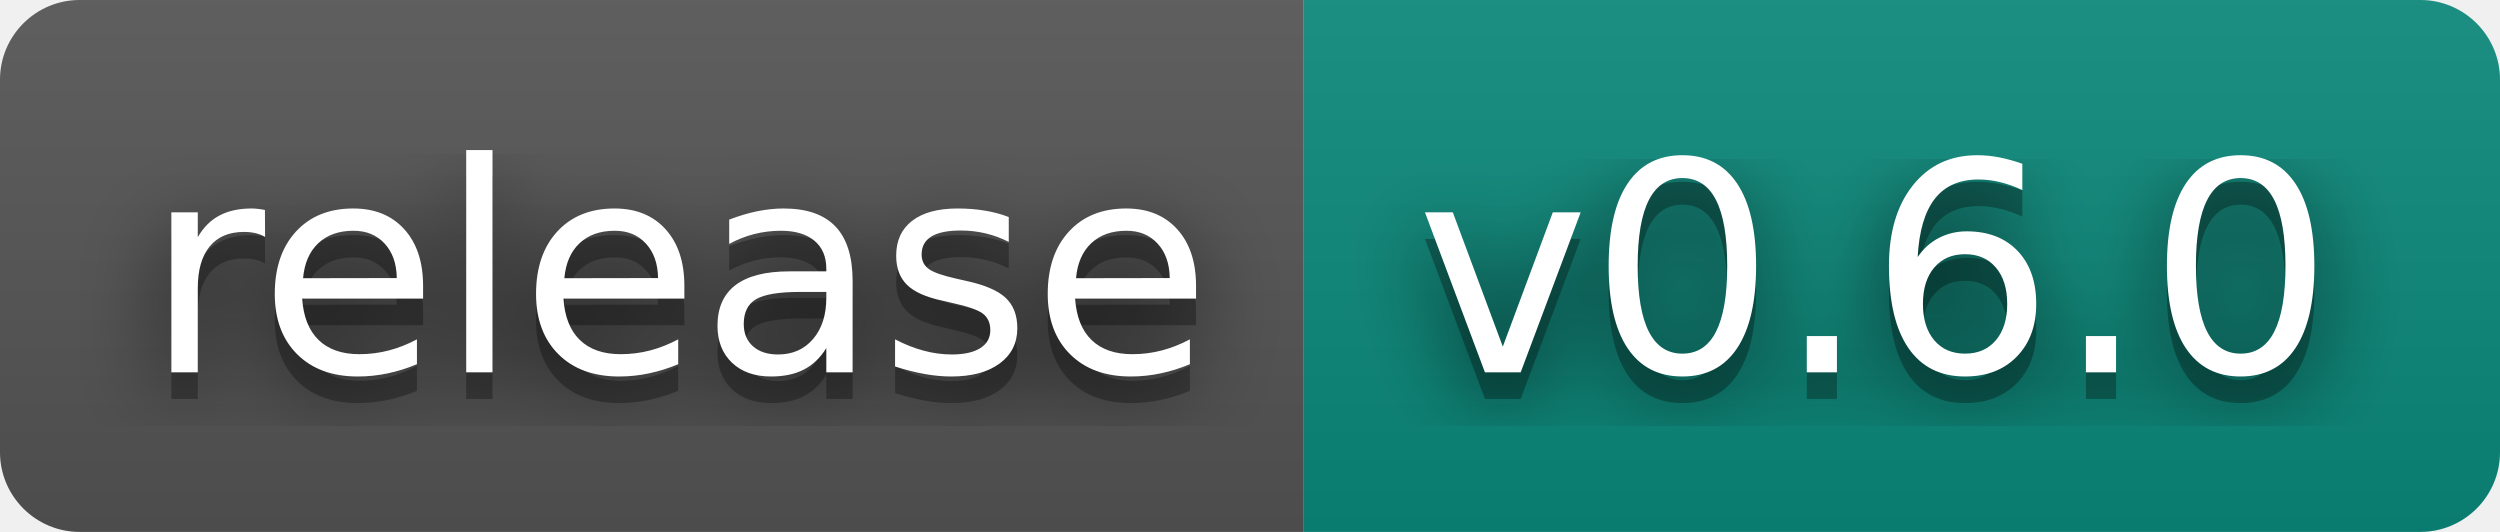
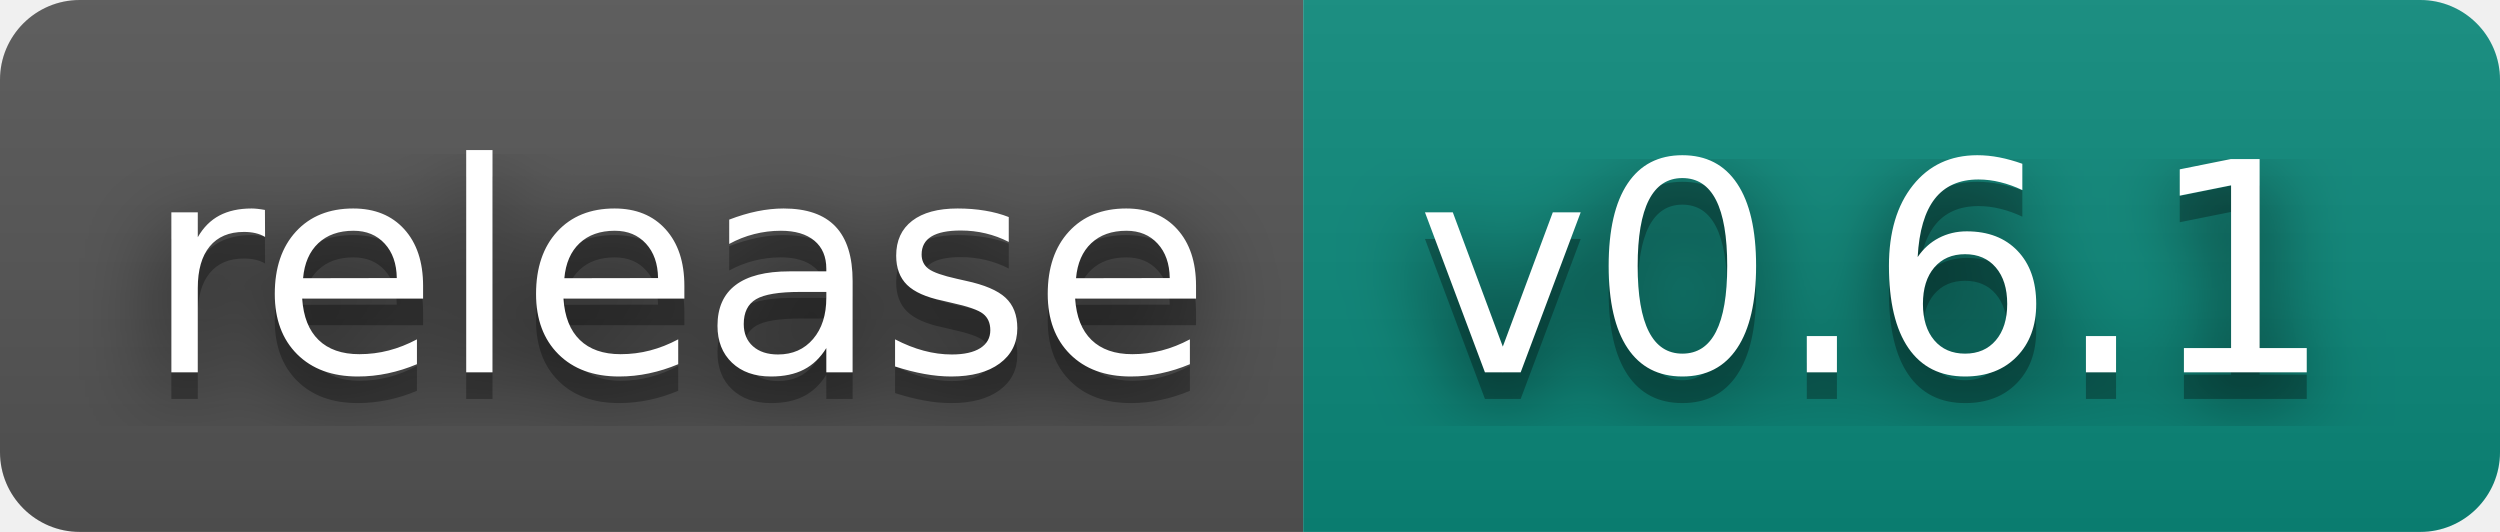
- <svg xmlns="http://www.w3.org/2000/svg" width="94" height="20" role="img" aria-label="release: v0.6.0">
+ <svg xmlns="http://www.w3.org/2000/svg" width="94" height="20" role="img" aria-label="release: v0.6.1">
  <filter id="blur">
    <feGaussianBlur stdDeviation="16" />
  </filter>
  <linearGradient id="s" x2="0" y2="100%">
    <stop offset="0" stop-color="#bbb" stop-opacity=".1" />
    <stop offset="1" stop-opacity=".1" />
  </linearGradient>
  <clipPath id="r">
    <rect width="94" height="20" rx="3" />
  </clipPath>
  <g clip-path="url(#r)">
    <rect width="49" height="20" fill="#555" />
    <rect x="49" width="45" height="20" fill="#0b8a7c" />
    <rect width="94" height="20" fill="url(#s)" />
  </g>
  <g fill="#fff" text-anchor="middle" font-family="Verdana,Geneva,DejaVu Sans,sans-serif" text-rendering="geometricPrecision" font-size="110">
    <g transform="scale(.1)">
      <g aria-hidden="true" fill="#010101">
        <text x="255" y="150" fill-opacity=".8" filter="url(#blur)" textLength="390">release</text>
        <text x="255" y="150" fill-opacity=".3" textLength="390">release</text>
      </g>
      <text x="255" y="140" textLength="390">release</text>
    </g>
    <g transform="scale(.1)">
      <g aria-hidden="true" fill="#010101">
-         <text x="705" y="150" fill-opacity=".8" filter="url(#blur)" textLength="350">v0.6.0</text>
-         <text x="705" y="150" fill-opacity=".3" textLength="350">v0.6.0</text>
+         <text x="705" y="150" fill-opacity=".8" filter="url(#blur)" textLength="350">v0.6.1</text>
+         <text x="705" y="150" fill-opacity=".3" textLength="350">v0.6.1</text>
      </g>
-       <text x="705" y="140" textLength="350">v0.6.0</text>
+       <text x="705" y="140" textLength="350">v0.6.1</text>
    </g>
  </g>
</svg>
